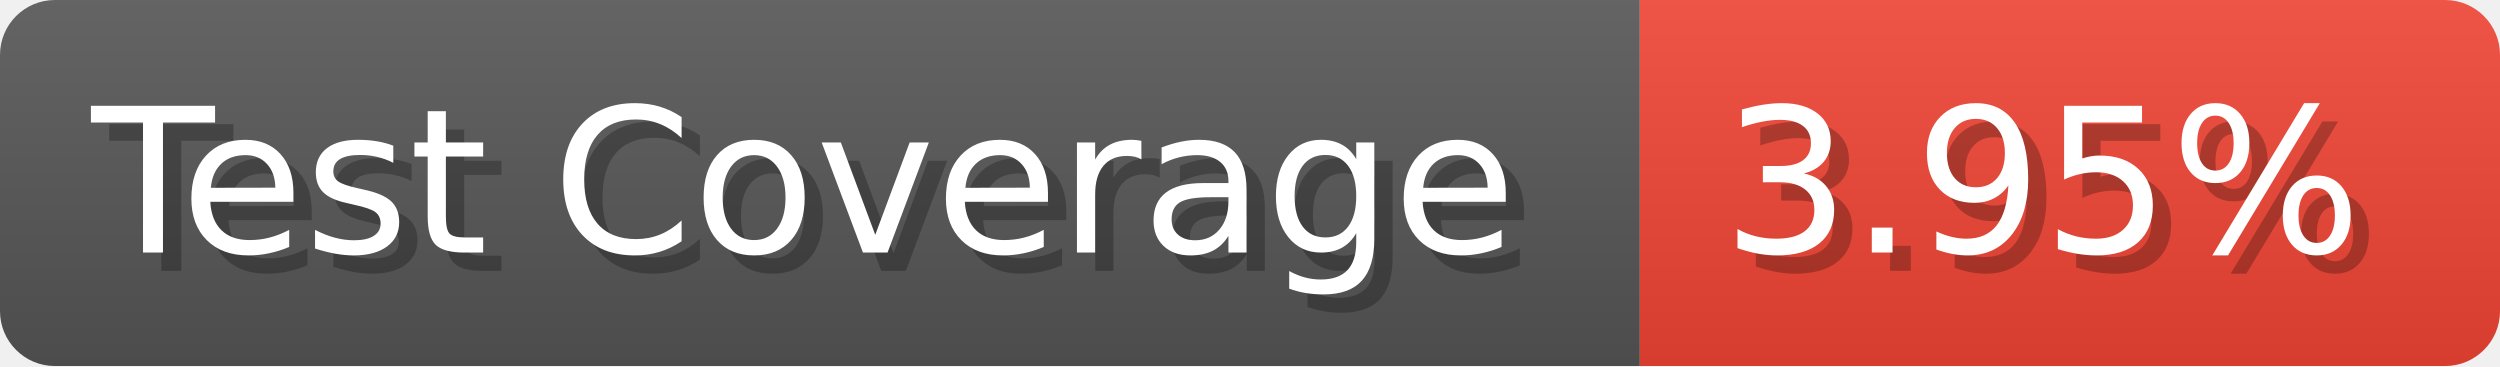
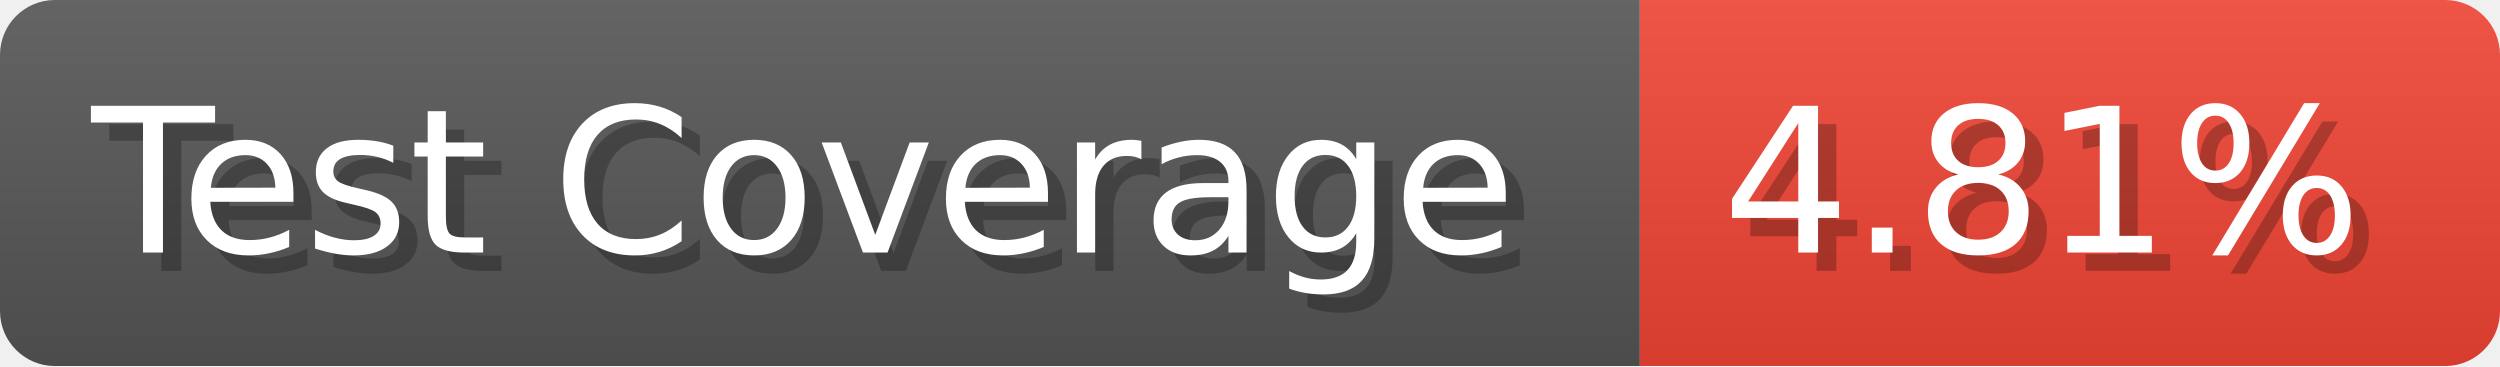
- <svg xmlns="http://www.w3.org/2000/svg" width="136.6" height="20" viewBox="0 0 1366 200" role="img" aria-label="Test Coverage: 3.95%">
+ <svg xmlns="http://www.w3.org/2000/svg" width="136.6" height="20" viewBox="0 0 1366 200" role="img" aria-label="Test Coverage: 4.81%">
  <linearGradient id="a" x2="0" y2="100%">
    <stop offset="0" stop-opacity=".1" stop-color="#EEE" />
    <stop offset="1" stop-opacity=".1" />
  </linearGradient>
  <mask id="m">
    <rect width="1366" height="200" rx="30" fill="#FFF" />
  </mask>
  <g mask="url(#m)">
    <rect width="896" height="200" fill="#555" />
    <rect width="470" height="200" fill="#E43" x="896" />
    <rect width="1366" height="200" fill="url(#a)" />
  </g>
  <g aria-hidden="true" fill="#fff" text-anchor="start" font-family="Verdana,DejaVu Sans,sans-serif" font-size="110">
    <text x="60" y="148" textLength="796" fill="#000" opacity="0.25">Test Coverage</text>
    <text x="50" y="138" textLength="796">Test Coverage</text>
-     <text x="951" y="148" textLength="370" fill="#000" opacity="0.25">3.95%</text>
-     <text x="941" y="138" textLength="370">3.95%</text>
+     <text x="951" y="148" textLength="370" fill="#000" opacity="0.25">4.81%</text>
+     <text x="941" y="138" textLength="370">4.81%</text>
  </g>
</svg>
